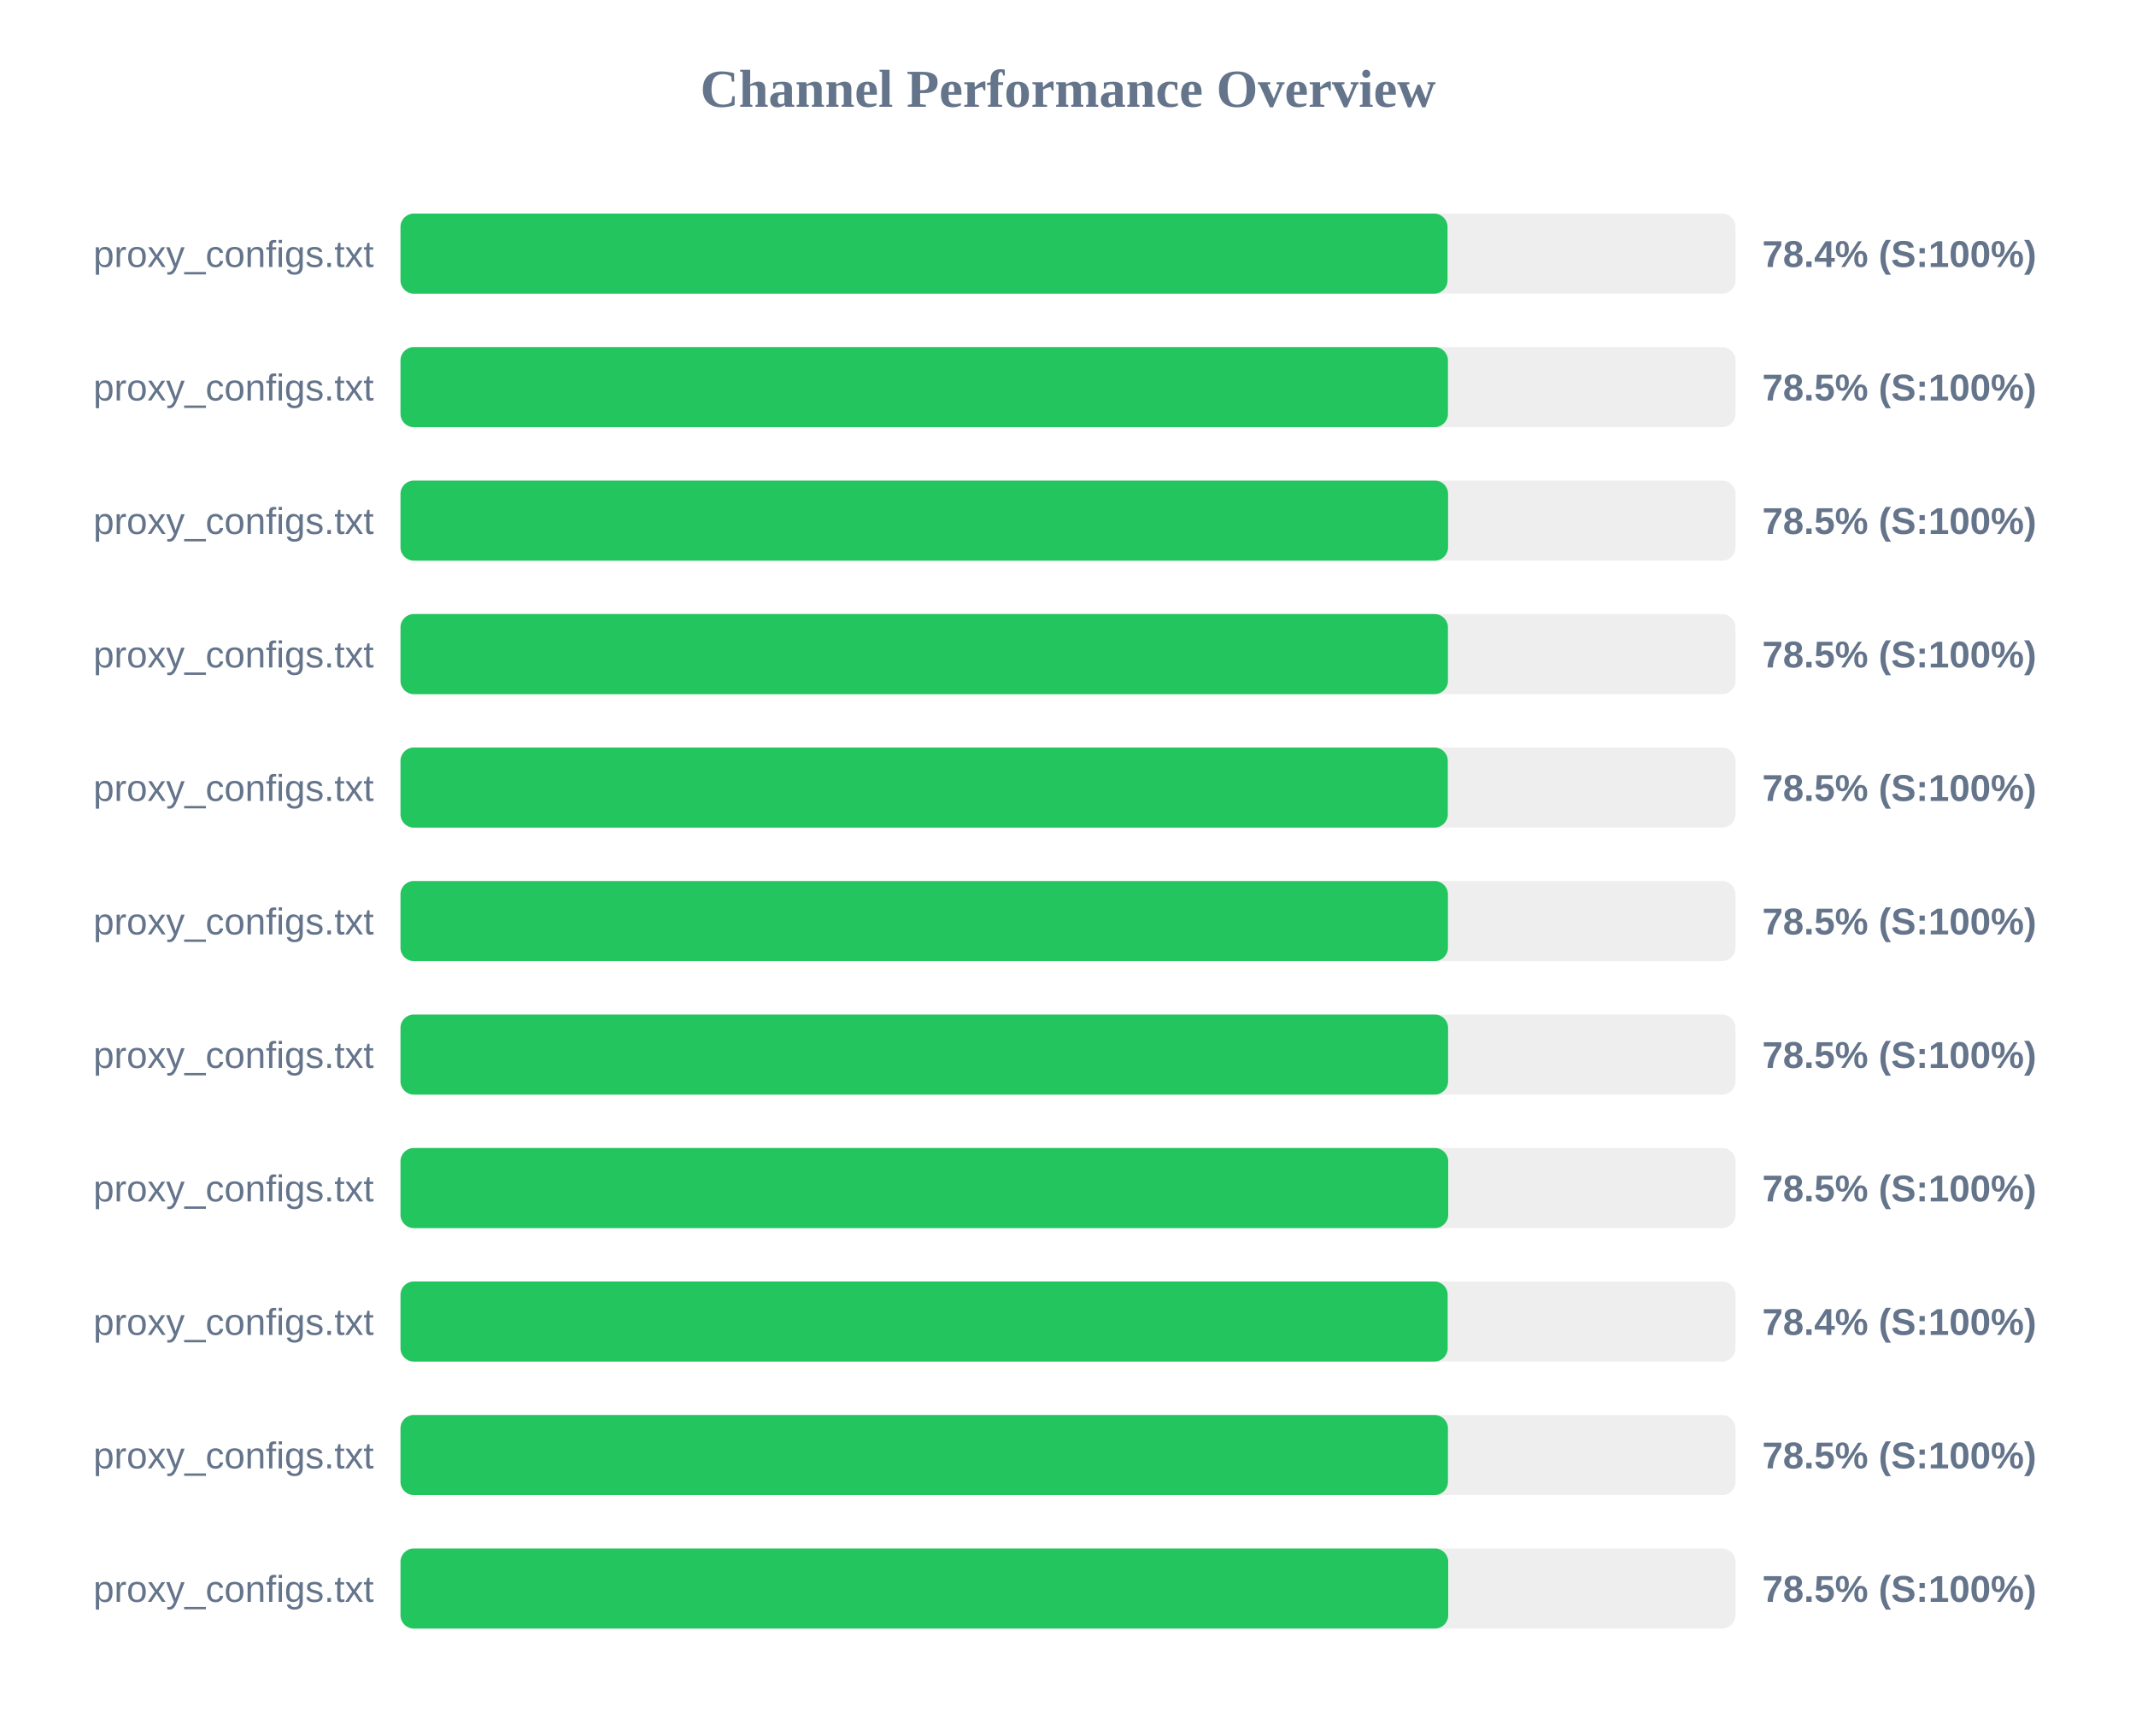
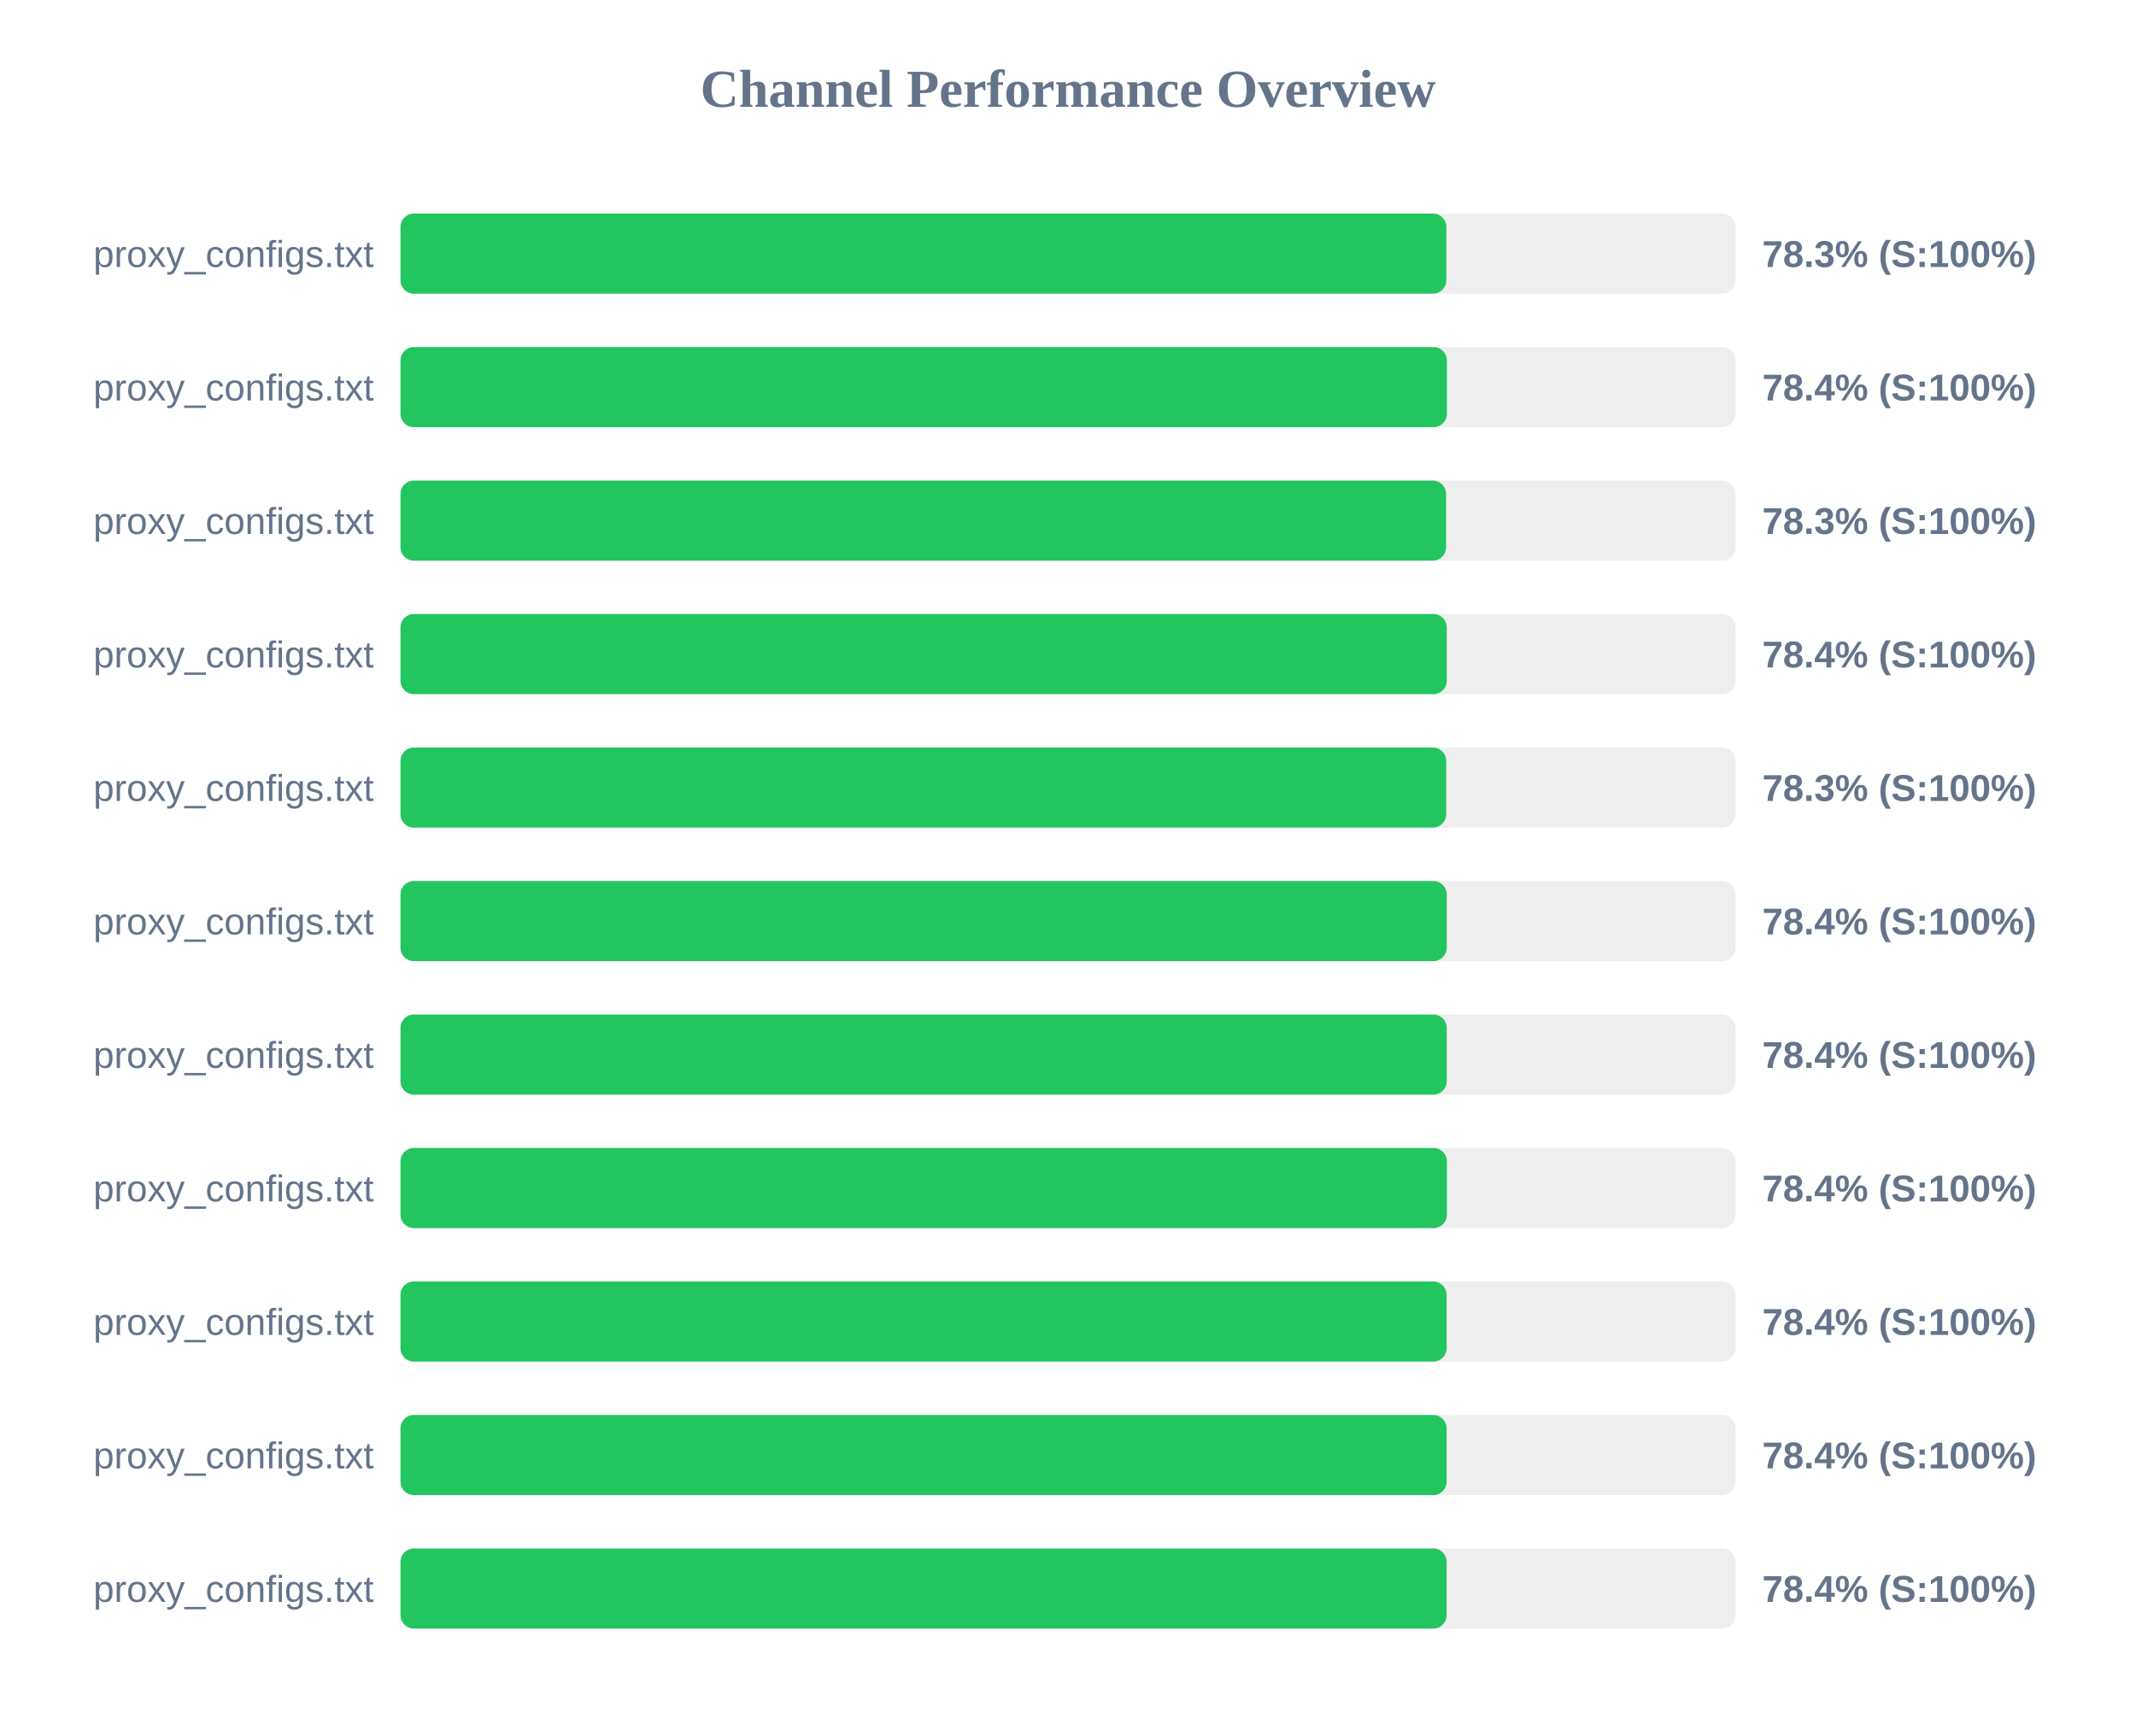
<svg xmlns="http://www.w3.org/2000/svg" width="800" height="650" version="1.1">
  <style>
        .row { font: 14px Arial; fill: #64748b; }
        .score { font: bold 14px Arial; fill: #64748b; }
    </style>
  <text x="400" y="40" text-anchor="middle" font-size="20px" font-weight="bold" fill="#64748b">Channel Performance Overview</text>
  <rect x="150" y="80" width="500" height="30" fill="#eee" rx="5" />
-   <rect x="150" y="80" width="392.15" height="30" fill="#22c55e" rx="5" />
+   <rect x="150" y="80" width="391.7" height="30" fill="#22c55e" rx="5" />
  <text x="140" y="100" text-anchor="end" class="row">proxy_configs.txt</text>
-   <text x="660" y="100" text-anchor="start" class="score">78.4% (S:100%)</text>
+   <text x="660" y="100" text-anchor="start" class="score">78.3% (S:100%)</text>
  <rect x="150" y="130" width="500" height="30" fill="#eee" rx="5" />
-   <rect x="150" y="130" width="392.3" height="30" fill="#22c55e" rx="5" />
+   <rect x="150" y="130" width="391.9" height="30" fill="#22c55e" rx="5" />
  <text x="140" y="150" text-anchor="end" class="row">proxy_configs.txt</text>
-   <text x="660" y="150" text-anchor="start" class="score">78.5% (S:100%)</text>
+   <text x="660" y="150" text-anchor="start" class="score">78.4% (S:100%)</text>
  <rect x="150" y="180" width="500" height="30" fill="#eee" rx="5" />
-   <rect x="150" y="180" width="392.35" height="30" fill="#22c55e" rx="5" />
+   <rect x="150" y="180" width="391.6" height="30" fill="#22c55e" rx="5" />
  <text x="140" y="200" text-anchor="end" class="row">proxy_configs.txt</text>
-   <text x="660" y="200" text-anchor="start" class="score">78.5% (S:100%)</text>
+   <text x="660" y="200" text-anchor="start" class="score">78.3% (S:100%)</text>
  <rect x="150" y="230" width="500" height="30" fill="#eee" rx="5" />
-   <rect x="150" y="230" width="392.3" height="30" fill="#22c55e" rx="5" />
+   <rect x="150" y="230" width="391.85" height="30" fill="#22c55e" rx="5" />
  <text x="140" y="250" text-anchor="end" class="row">proxy_configs.txt</text>
-   <text x="660" y="250" text-anchor="start" class="score">78.5% (S:100%)</text>
+   <text x="660" y="250" text-anchor="start" class="score">78.4% (S:100%)</text>
  <rect x="150" y="280" width="500" height="30" fill="#eee" rx="5" />
-   <rect x="150" y="280" width="392.25" height="30" fill="#22c55e" rx="5" />
+   <rect x="150" y="280" width="391.65" height="30" fill="#22c55e" rx="5" />
  <text x="140" y="300" text-anchor="end" class="row">proxy_configs.txt</text>
-   <text x="660" y="300" text-anchor="start" class="score">78.5% (S:100%)</text>
+   <text x="660" y="300" text-anchor="start" class="score">78.3% (S:100%)</text>
  <rect x="150" y="330" width="500" height="30" fill="#eee" rx="5" />
-   <rect x="150" y="330" width="392.3" height="30" fill="#22c55e" rx="5" />
+   <rect x="150" y="330" width="391.85" height="30" fill="#22c55e" rx="5" />
  <text x="140" y="350" text-anchor="end" class="row">proxy_configs.txt</text>
-   <text x="660" y="350" text-anchor="start" class="score">78.5% (S:100%)</text>
+   <text x="660" y="350" text-anchor="start" class="score">78.4% (S:100%)</text>
  <rect x="150" y="380" width="500" height="30" fill="#eee" rx="5" />
-   <rect x="150" y="380" width="392.35" height="30" fill="#22c55e" rx="5" />
+   <rect x="150" y="380" width="391.85" height="30" fill="#22c55e" rx="5" />
  <text x="140" y="400" text-anchor="end" class="row">proxy_configs.txt</text>
-   <text x="660" y="400" text-anchor="start" class="score">78.5% (S:100%)</text>
+   <text x="660" y="400" text-anchor="start" class="score">78.4% (S:100%)</text>
  <rect x="150" y="430" width="500" height="30" fill="#eee" rx="5" />
-   <rect x="150" y="430" width="392.4" height="30" fill="#22c55e" rx="5" />
+   <rect x="150" y="430" width="391.9" height="30" fill="#22c55e" rx="5" />
  <text x="140" y="450" text-anchor="end" class="row">proxy_configs.txt</text>
-   <text x="660" y="450" text-anchor="start" class="score">78.5% (S:100%)</text>
+   <text x="660" y="450" text-anchor="start" class="score">78.4% (S:100%)</text>
  <rect x="150" y="480" width="500" height="30" fill="#eee" rx="5" />
-   <rect x="150" y="480" width="392.2" height="30" fill="#22c55e" rx="5" />
+   <rect x="150" y="480" width="391.8" height="30" fill="#22c55e" rx="5" />
  <text x="140" y="500" text-anchor="end" class="row">proxy_configs.txt</text>
  <text x="660" y="500" text-anchor="start" class="score">78.4% (S:100%)</text>
  <rect x="150" y="530" width="500" height="30" fill="#eee" rx="5" />
-   <rect x="150" y="530" width="392.3" height="30" fill="#22c55e" rx="5" />
+   <rect x="150" y="530" width="391.8" height="30" fill="#22c55e" rx="5" />
  <text x="140" y="550" text-anchor="end" class="row">proxy_configs.txt</text>
-   <text x="660" y="550" text-anchor="start" class="score">78.5% (S:100%)</text>
+   <text x="660" y="550" text-anchor="start" class="score">78.4% (S:100%)</text>
  <rect x="150" y="580" width="500" height="30" fill="#eee" rx="5" />
-   <rect x="150" y="580" width="392.4" height="30" fill="#22c55e" rx="5" />
+   <rect x="150" y="580" width="391.8" height="30" fill="#22c55e" rx="5" />
  <text x="140" y="600" text-anchor="end" class="row">proxy_configs.txt</text>
-   <text x="660" y="600" text-anchor="start" class="score">78.5% (S:100%)</text>
+   <text x="660" y="600" text-anchor="start" class="score">78.4% (S:100%)</text>
</svg>
